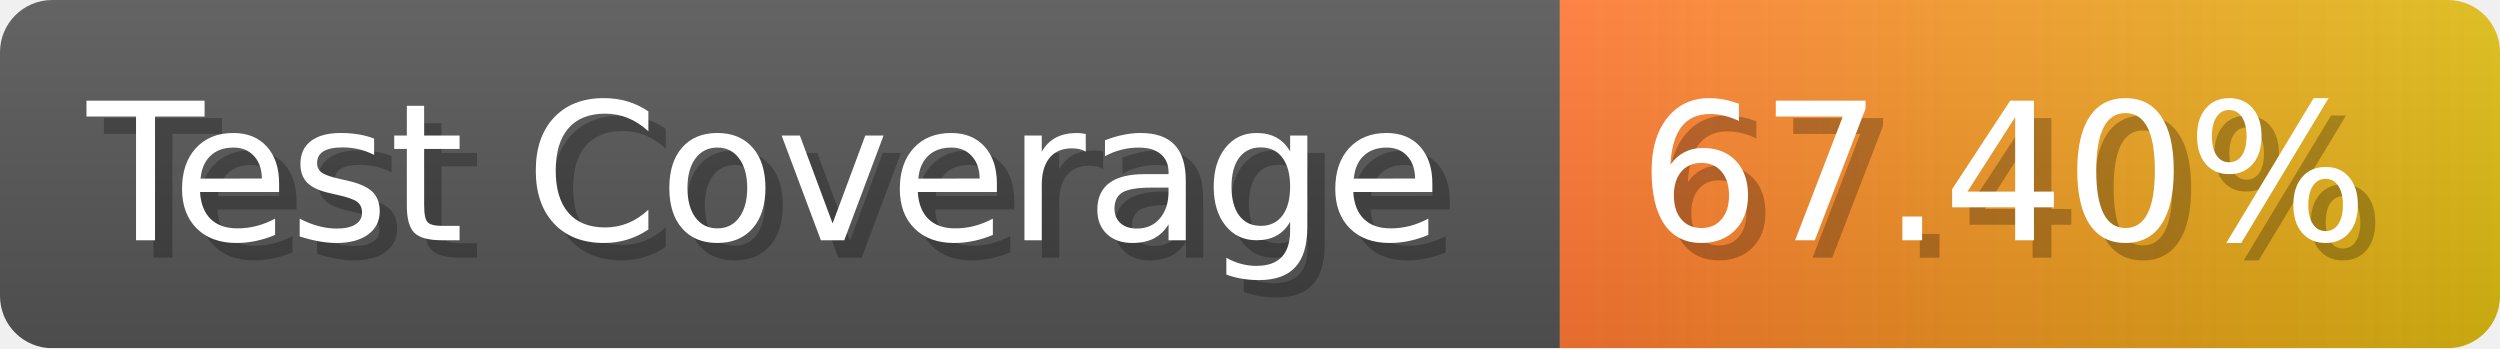
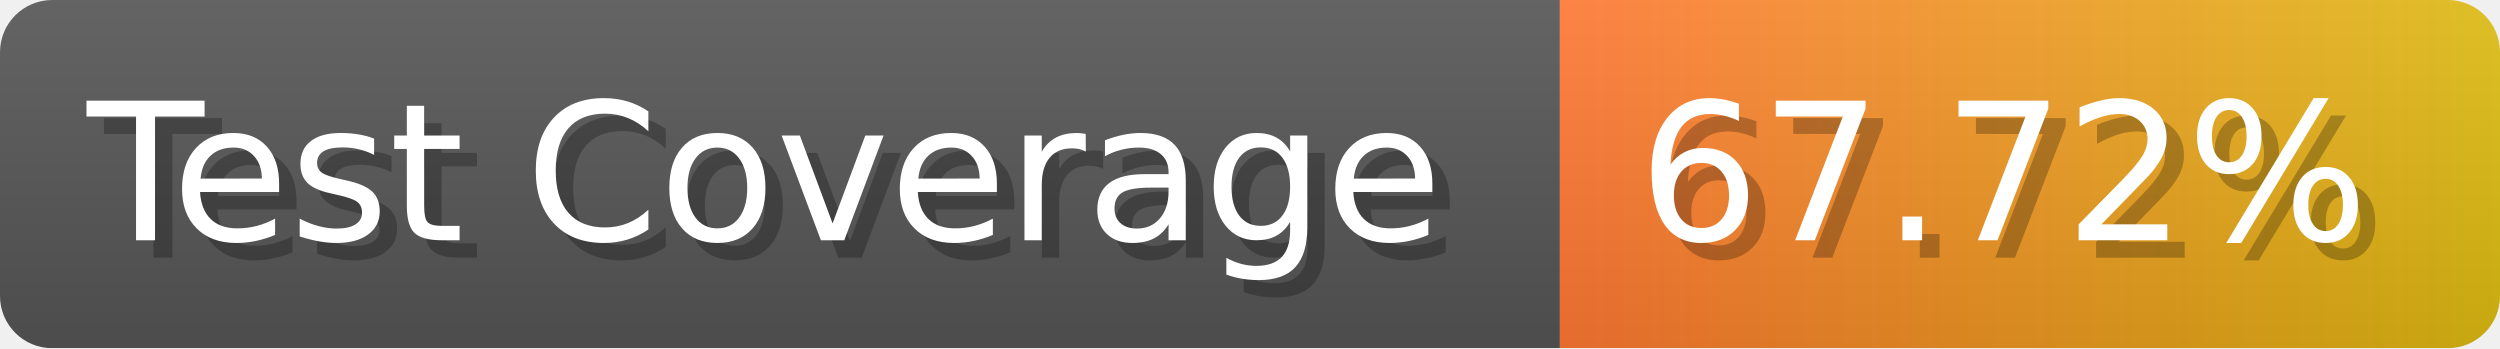
- <svg xmlns="http://www.w3.org/2000/svg" width="143.6" height="20" viewBox="0 0 1436 200" role="img" aria-label="Test Coverage: 67.40%">
+ <svg xmlns="http://www.w3.org/2000/svg" width="143.6" height="20" viewBox="0 0 1436 200" role="img" aria-label="Test Coverage: 67.72%">
  <linearGradient id="a" x2="0" y2="100%">
    <stop offset="0" stop-opacity=".1" stop-color="#EEE" />
    <stop offset="1" stop-opacity=".1" />
  </linearGradient>
  <mask id="m">
    <rect width="1436" height="200" rx="30" fill="#FFF" />
  </mask>
  <g mask="url(#m)">
    <rect width="896" height="200" fill="#555" />
    <rect width="540" height="200" fill="url(#x)" x="896" />
    <rect width="1436" height="200" fill="url(#a)" />
  </g>
  <g aria-hidden="true" fill="#fff" text-anchor="start" font-family="Verdana,DejaVu Sans,sans-serif" font-size="110">
    <text x="60" y="148" textLength="796" fill="#000" opacity="0.25">Test Coverage</text>
    <text x="50" y="138" textLength="796">Test Coverage</text>
-     <text x="951" y="148" textLength="440" fill="#000" opacity="0.25">67.40%</text>
-     <text x="941" y="138" textLength="440">67.40%</text>
+     <text x="951" y="148" textLength="440" fill="#000" opacity="0.25">67.72%</text>
+     <text x="941" y="138" textLength="440">67.72%</text>
  </g>
  <linearGradient id="x" x1="0%" y1="0%" x2="100%" y2="0%">
    <stop offset="0%" style="stop-color:#F73" />
    <stop offset="100%" style="stop-color:#DB1" />
  </linearGradient>
</svg>
